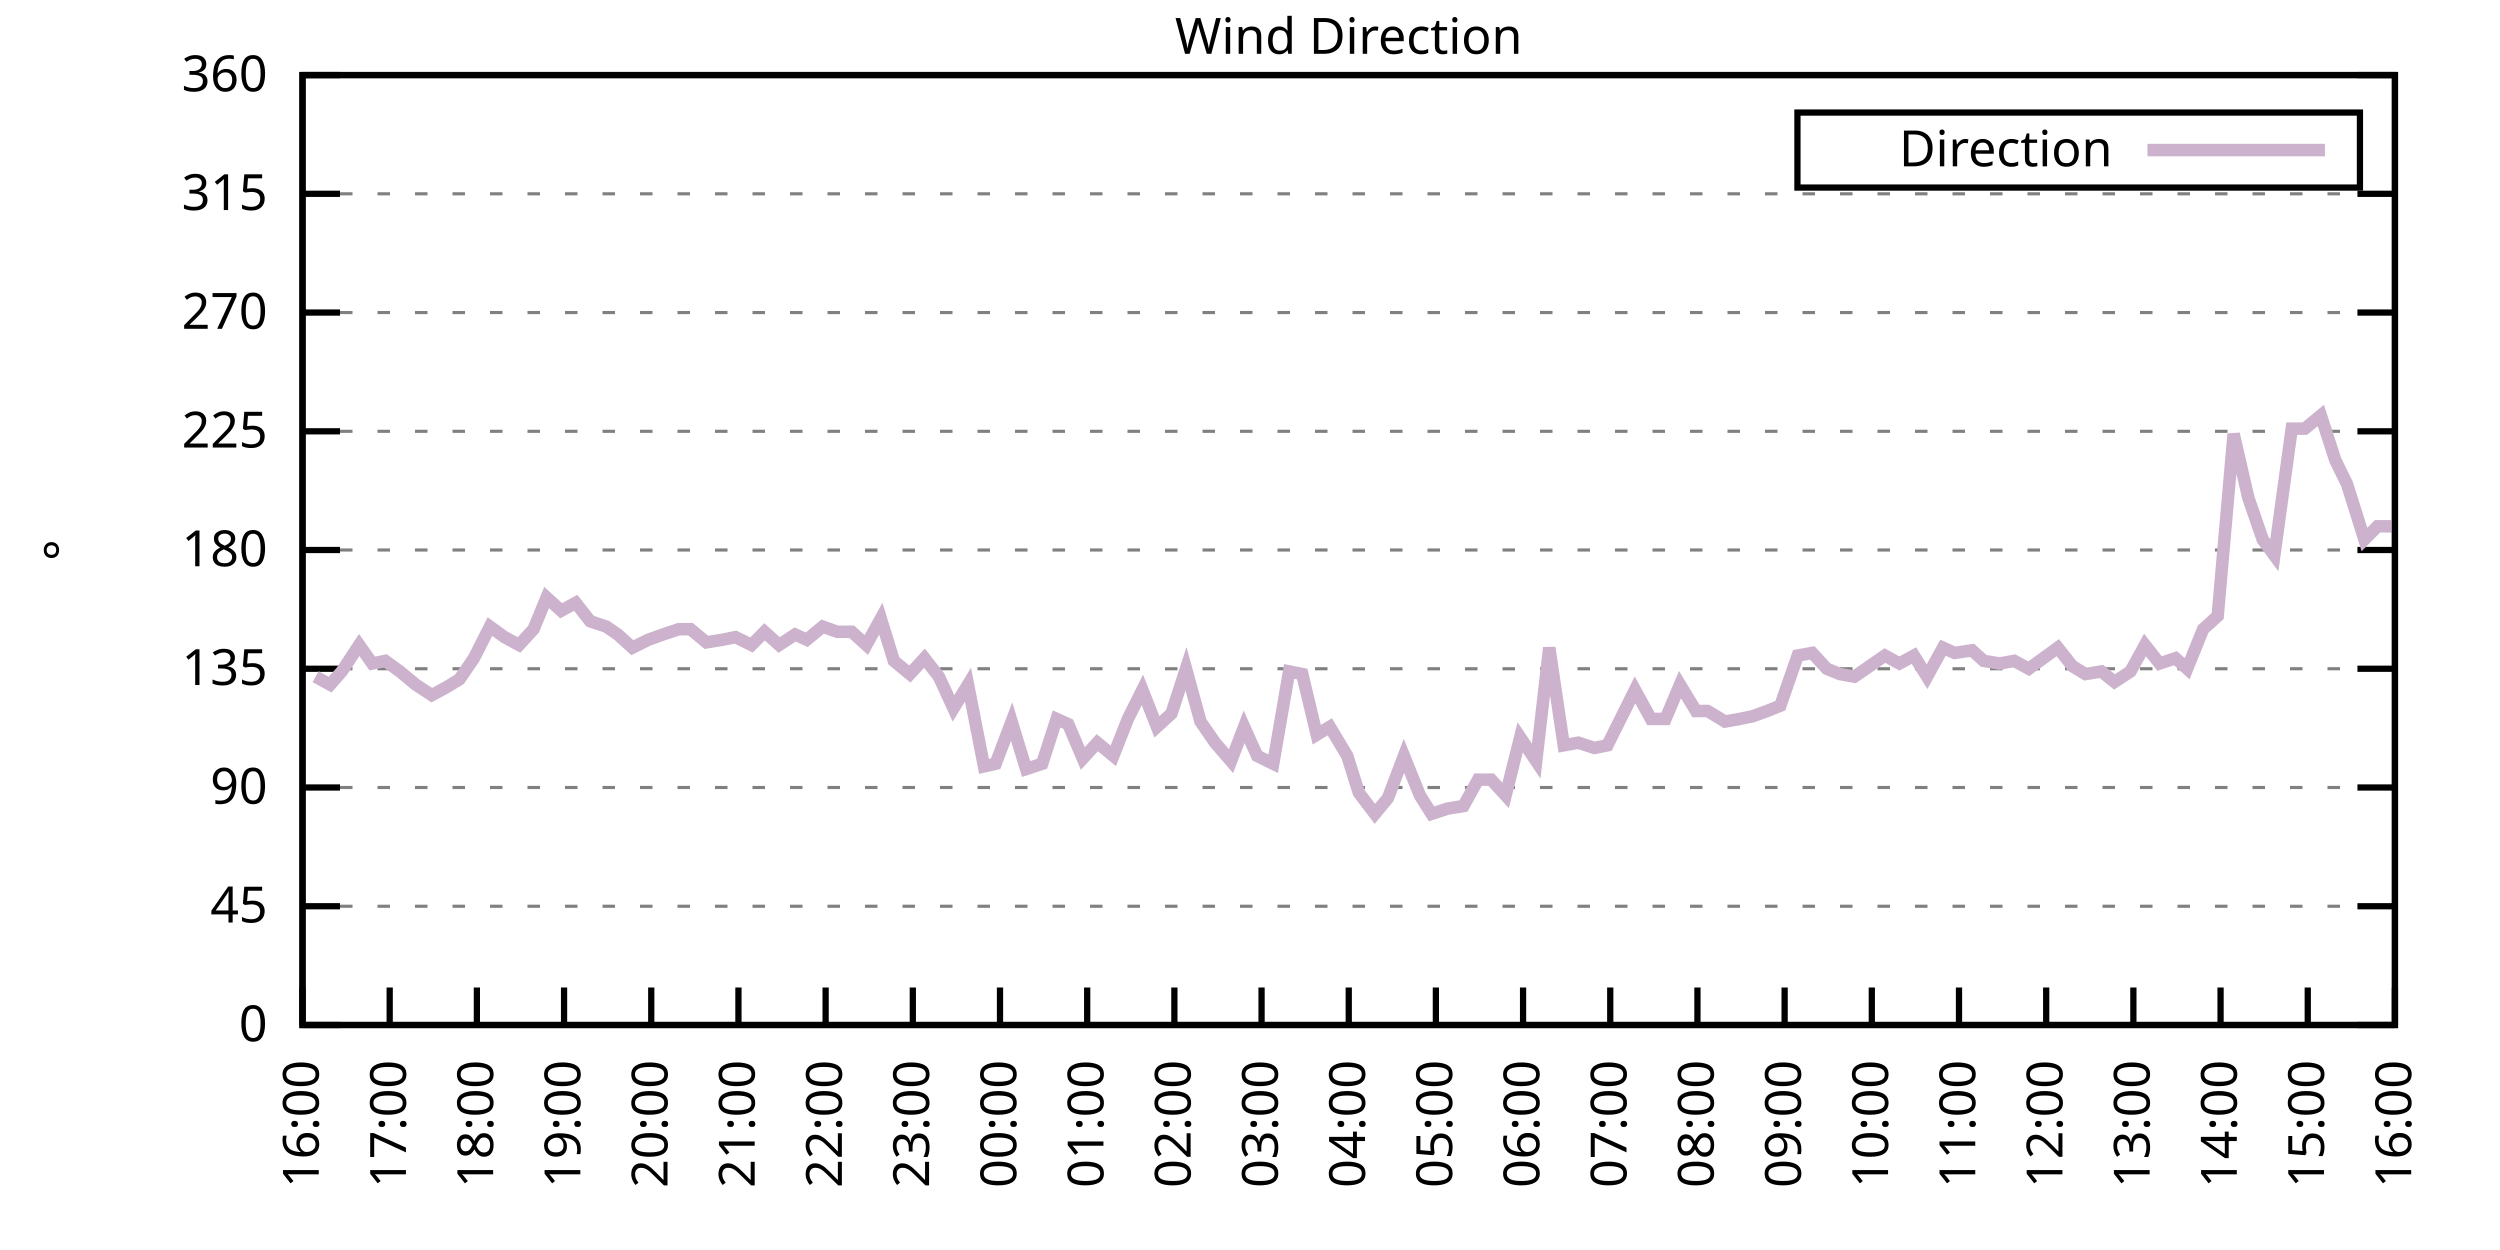
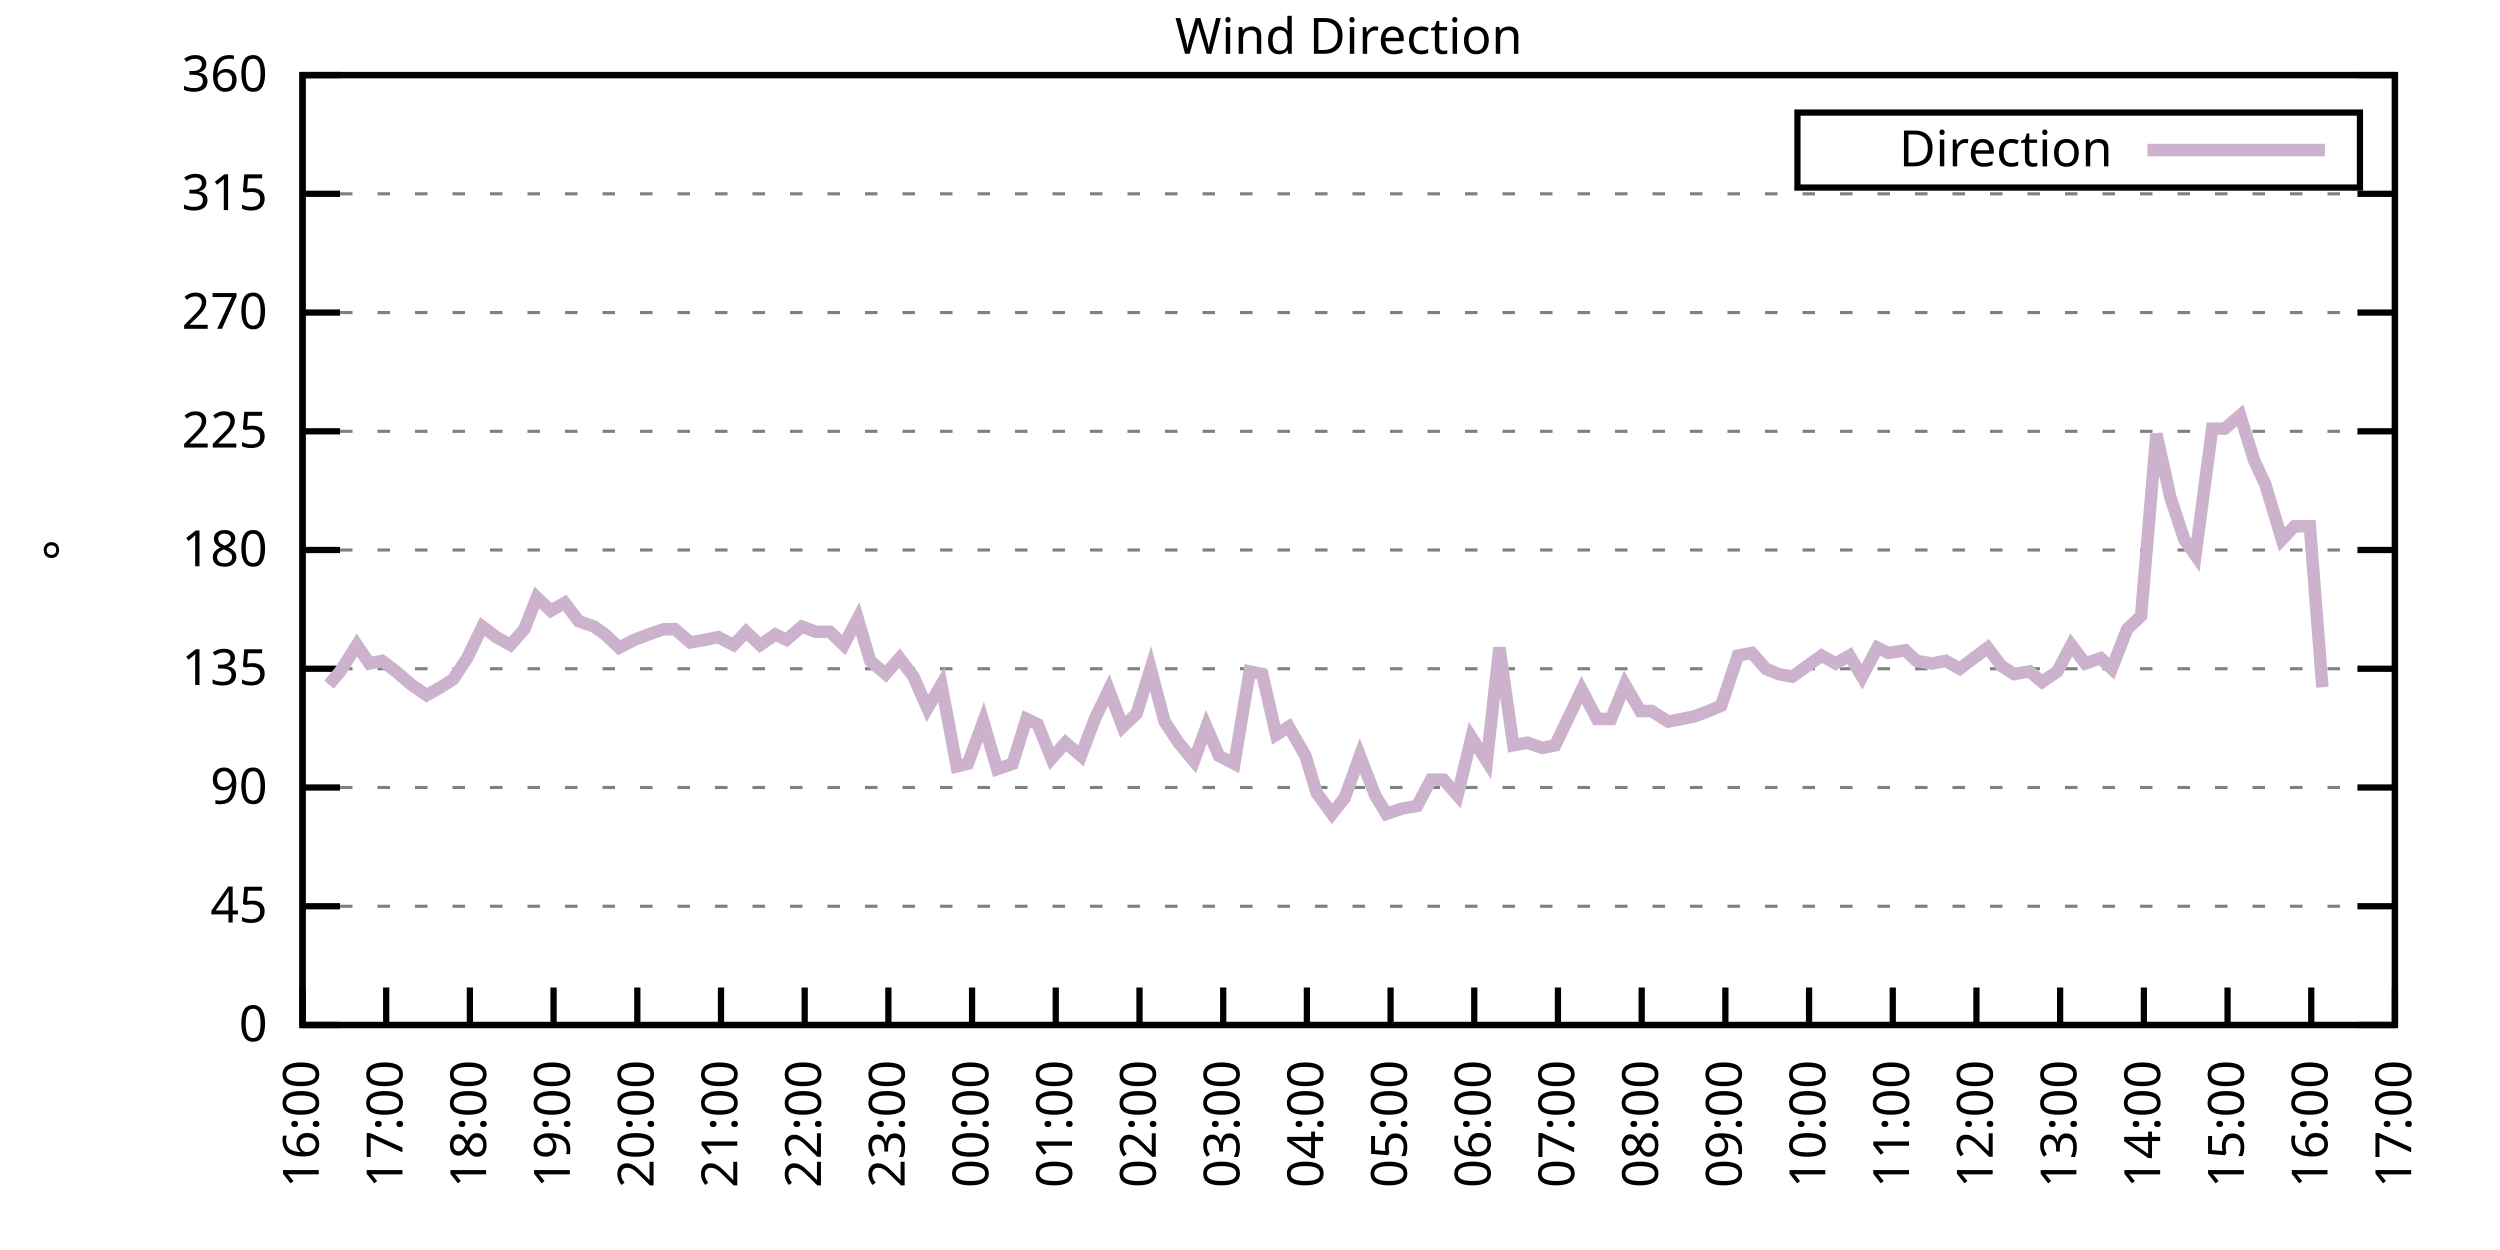
<svg xmlns="http://www.w3.org/2000/svg" xmlns:xlink="http://www.w3.org/1999/xlink" width="400" height="200" viewBox="0 0 400 200">
  <g id="gnuplot_canvas">
    <rect x="0" y="0" width="400" height="200" fill="none" />
    <defs>
      <circle id="gpDot" r="0.5" stroke-width="0.5" stroke="currentColor" />
      <path id="gpPt0" stroke-width="0.333" stroke="currentColor" d="M-1,0 h2 M0,-1 v2" />
      <path id="gpPt1" stroke-width="0.333" stroke="currentColor" d="M-1,-1 L1,1 M1,-1 L-1,1" />
      <path id="gpPt2" stroke-width="0.333" stroke="currentColor" d="M-1,0 L1,0 M0,-1 L0,1 M-1,-1 L1,1 M-1,1 L1,-1" />
      <rect id="gpPt3" stroke-width="0.333" stroke="currentColor" x="-1" y="-1" width="2" height="2" />
      <rect id="gpPt4" stroke-width="0.333" stroke="currentColor" fill="currentColor" x="-1" y="-1" width="2" height="2" />
      <circle id="gpPt5" stroke-width="0.333" stroke="currentColor" cx="0" cy="0" r="1" />
      <use xlink:href="#gpPt5" id="gpPt6" fill="currentColor" stroke="none" />
      <path id="gpPt7" stroke-width="0.333" stroke="currentColor" d="M0,-1.33 L-1.33,0.67 L1.33,0.67 z" />
      <use xlink:href="#gpPt7" id="gpPt8" fill="currentColor" stroke="none" />
      <use xlink:href="#gpPt7" id="gpPt9" stroke="currentColor" transform="rotate(180)" />
      <use xlink:href="#gpPt9" id="gpPt10" fill="currentColor" stroke="none" />
      <use xlink:href="#gpPt3" id="gpPt11" stroke="currentColor" transform="rotate(45)" />
      <use xlink:href="#gpPt11" id="gpPt12" fill="currentColor" stroke="none" />
      <path id="gpPt13" stroke-width="0.333" stroke="currentColor" d="M0,1.330 L1.265,0.411 L0.782,-1.067 L-0.782,-1.076 L-1.265,0.411 z" />
      <use xlink:href="#gpPt13" id="gpPt14" fill="currentColor" stroke="none" />
      <filter id="textbox" filterUnits="objectBoundingBox" x="0" y="0" height="1" width="1">
        <feFlood flood-color="white" flood-opacity="1" result="bgnd" />
        <feComposite in="SourceGraphic" in2="bgnd" operator="atop" />
      </filter>
      <filter id="greybox" filterUnits="objectBoundingBox" x="0" y="0" height="1" width="1">
        <feFlood flood-color="lightgrey" flood-opacity="1" result="grey" />
        <feComposite in="SourceGraphic" in2="grey" operator="atop" />
      </filter>
    </defs>
    <g fill="none" color="white" stroke="currentColor" stroke-width="1.00" stroke-linecap="butt" stroke-linejoin="miter">
</g>
    <g fill="none" color="black" stroke="currentColor" stroke-width="1.00" stroke-linecap="butt" stroke-linejoin="miter">
      <g stroke="none" shape-rendering="crispEdges">
        <polygon fill="rgb(255, 255, 255)" points="48.40,164.00 383.18,164.00 383.18,12.02 48.40,12.02 " />
      </g>
    </g>
    <g fill="none" color="black" stroke="currentColor" stroke-width="1.00" stroke-linecap="butt" stroke-linejoin="miter">
</g>
    <g fill="none" color="black" stroke="black" stroke-width="0.50" stroke-linecap="butt" stroke-linejoin="miter">
</g>
    <g fill="none" color="gray" stroke="currentColor" stroke-width="0.50" stroke-linecap="butt" stroke-linejoin="miter">
      <path stroke="gray" stroke-dasharray="2,4" class="gridline" d="M48.40,164.00 L383.19,164.00  " />
    </g>
    <g fill="none" color="gray" stroke="gray" stroke-width="1.00" stroke-linecap="butt" stroke-linejoin="miter">
</g>
    <g fill="none" color="black" stroke="currentColor" stroke-width="1.00" stroke-linecap="butt" stroke-linejoin="miter">
      <path stroke="black" d="M48.40,164.00 L54.40,164.00 M383.19,164.00 L377.19,164.00  " />
      <g transform="translate(42.80,166.60)" stroke="none" fill="black" font-family="Sans" font-size="8.00" text-anchor="end">
        <text>
          <tspan font-family="Sans"> 0</tspan>
        </text>
      </g>
    </g>
    <g fill="none" color="black" stroke="currentColor" stroke-width="1.00" stroke-linecap="butt" stroke-linejoin="miter">
</g>
    <g fill="none" color="black" stroke="black" stroke-width="0.50" stroke-linecap="butt" stroke-linejoin="miter">
</g>
    <g fill="none" color="gray" stroke="currentColor" stroke-width="0.50" stroke-linecap="butt" stroke-linejoin="miter">
      <path stroke="gray" stroke-dasharray="2,4" class="gridline" d="M48.40,145.00 L383.19,145.00  " />
    </g>
    <g fill="none" color="gray" stroke="gray" stroke-width="1.00" stroke-linecap="butt" stroke-linejoin="miter">
</g>
    <g fill="none" color="black" stroke="currentColor" stroke-width="1.00" stroke-linecap="butt" stroke-linejoin="miter">
      <path stroke="black" d="M48.40,145.00 L54.40,145.00 M383.19,145.00 L377.19,145.00  " />
      <g transform="translate(42.80,147.60)" stroke="none" fill="black" font-family="Sans" font-size="8.00" text-anchor="end">
        <text>
          <tspan font-family="Sans"> 45</tspan>
        </text>
      </g>
    </g>
    <g fill="none" color="black" stroke="currentColor" stroke-width="1.00" stroke-linecap="butt" stroke-linejoin="miter">
</g>
    <g fill="none" color="black" stroke="black" stroke-width="0.50" stroke-linecap="butt" stroke-linejoin="miter">
</g>
    <g fill="none" color="gray" stroke="currentColor" stroke-width="0.50" stroke-linecap="butt" stroke-linejoin="miter">
      <path stroke="gray" stroke-dasharray="2,4" class="gridline" d="M48.40,126.00 L383.19,126.00  " />
    </g>
    <g fill="none" color="gray" stroke="gray" stroke-width="1.00" stroke-linecap="butt" stroke-linejoin="miter">
</g>
    <g fill="none" color="black" stroke="currentColor" stroke-width="1.00" stroke-linecap="butt" stroke-linejoin="miter">
      <path stroke="black" d="M48.40,126.00 L54.40,126.00 M383.19,126.00 L377.19,126.00  " />
      <g transform="translate(42.80,128.60)" stroke="none" fill="black" font-family="Sans" font-size="8.00" text-anchor="end">
        <text>
          <tspan font-family="Sans"> 90</tspan>
        </text>
      </g>
    </g>
    <g fill="none" color="black" stroke="currentColor" stroke-width="1.00" stroke-linecap="butt" stroke-linejoin="miter">
</g>
    <g fill="none" color="black" stroke="black" stroke-width="0.50" stroke-linecap="butt" stroke-linejoin="miter">
</g>
    <g fill="none" color="gray" stroke="currentColor" stroke-width="0.50" stroke-linecap="butt" stroke-linejoin="miter">
      <path stroke="gray" stroke-dasharray="2,4" class="gridline" d="M48.40,107.00 L383.19,107.00  " />
    </g>
    <g fill="none" color="gray" stroke="gray" stroke-width="1.00" stroke-linecap="butt" stroke-linejoin="miter">
</g>
    <g fill="none" color="black" stroke="currentColor" stroke-width="1.00" stroke-linecap="butt" stroke-linejoin="miter">
      <path stroke="black" d="M48.40,107.00 L54.40,107.00 M383.19,107.00 L377.19,107.00  " />
      <g transform="translate(42.80,109.60)" stroke="none" fill="black" font-family="Sans" font-size="8.00" text-anchor="end">
        <text>
          <tspan font-family="Sans"> 135</tspan>
        </text>
      </g>
    </g>
    <g fill="none" color="black" stroke="currentColor" stroke-width="1.00" stroke-linecap="butt" stroke-linejoin="miter">
</g>
    <g fill="none" color="black" stroke="black" stroke-width="0.50" stroke-linecap="butt" stroke-linejoin="miter">
</g>
    <g fill="none" color="gray" stroke="currentColor" stroke-width="0.50" stroke-linecap="butt" stroke-linejoin="miter">
      <path stroke="gray" stroke-dasharray="2,4" class="gridline" d="M48.40,88.00 L383.19,88.00  " />
    </g>
    <g fill="none" color="gray" stroke="gray" stroke-width="1.00" stroke-linecap="butt" stroke-linejoin="miter">
</g>
    <g fill="none" color="black" stroke="currentColor" stroke-width="1.00" stroke-linecap="butt" stroke-linejoin="miter">
      <path stroke="black" d="M48.40,88.00 L54.40,88.00 M383.19,88.00 L377.19,88.00  " />
      <g transform="translate(42.80,90.60)" stroke="none" fill="black" font-family="Sans" font-size="8.00" text-anchor="end">
        <text>
          <tspan font-family="Sans"> 180</tspan>
        </text>
      </g>
    </g>
    <g fill="none" color="black" stroke="currentColor" stroke-width="1.00" stroke-linecap="butt" stroke-linejoin="miter">
</g>
    <g fill="none" color="black" stroke="black" stroke-width="0.50" stroke-linecap="butt" stroke-linejoin="miter">
</g>
    <g fill="none" color="gray" stroke="currentColor" stroke-width="0.50" stroke-linecap="butt" stroke-linejoin="miter">
      <path stroke="gray" stroke-dasharray="2,4" class="gridline" d="M48.40,69.01 L383.19,69.01  " />
    </g>
    <g fill="none" color="gray" stroke="gray" stroke-width="1.00" stroke-linecap="butt" stroke-linejoin="miter">
</g>
    <g fill="none" color="black" stroke="currentColor" stroke-width="1.00" stroke-linecap="butt" stroke-linejoin="miter">
      <path stroke="black" d="M48.40,69.01 L54.40,69.01 M383.19,69.01 L377.19,69.01  " />
      <g transform="translate(42.80,71.61)" stroke="none" fill="black" font-family="Sans" font-size="8.00" text-anchor="end">
        <text>
          <tspan font-family="Sans"> 225</tspan>
        </text>
      </g>
    </g>
    <g fill="none" color="black" stroke="currentColor" stroke-width="1.00" stroke-linecap="butt" stroke-linejoin="miter">
</g>
    <g fill="none" color="black" stroke="black" stroke-width="0.50" stroke-linecap="butt" stroke-linejoin="miter">
</g>
    <g fill="none" color="gray" stroke="currentColor" stroke-width="0.50" stroke-linecap="butt" stroke-linejoin="miter">
      <path stroke="gray" stroke-dasharray="2,4" class="gridline" d="M48.40,50.01 L383.19,50.01  " />
    </g>
    <g fill="none" color="gray" stroke="gray" stroke-width="1.00" stroke-linecap="butt" stroke-linejoin="miter">
</g>
    <g fill="none" color="black" stroke="currentColor" stroke-width="1.00" stroke-linecap="butt" stroke-linejoin="miter">
      <path stroke="black" d="M48.40,50.01 L54.40,50.01 M383.19,50.01 L377.19,50.01  " />
      <g transform="translate(42.80,52.61)" stroke="none" fill="black" font-family="Sans" font-size="8.00" text-anchor="end">
        <text>
          <tspan font-family="Sans"> 270</tspan>
        </text>
      </g>
    </g>
    <g fill="none" color="black" stroke="currentColor" stroke-width="1.00" stroke-linecap="butt" stroke-linejoin="miter">
</g>
    <g fill="none" color="black" stroke="black" stroke-width="0.50" stroke-linecap="butt" stroke-linejoin="miter">
</g>
    <g fill="none" color="gray" stroke="currentColor" stroke-width="0.50" stroke-linecap="butt" stroke-linejoin="miter">
      <path stroke="gray" stroke-dasharray="2,4" class="gridline" d="M48.40,31.01 L383.19,31.01  " />
    </g>
    <g fill="none" color="gray" stroke="gray" stroke-width="1.00" stroke-linecap="butt" stroke-linejoin="miter">
</g>
    <g fill="none" color="black" stroke="currentColor" stroke-width="1.00" stroke-linecap="butt" stroke-linejoin="miter">
      <path stroke="black" d="M48.40,31.01 L54.40,31.01 M383.19,31.01 L377.19,31.01  " />
      <g transform="translate(42.80,33.61)" stroke="none" fill="black" font-family="Sans" font-size="8.00" text-anchor="end">
        <text>
          <tspan font-family="Sans"> 315</tspan>
        </text>
      </g>
    </g>
    <g fill="none" color="black" stroke="currentColor" stroke-width="1.00" stroke-linecap="butt" stroke-linejoin="miter">
</g>
    <g fill="none" color="black" stroke="black" stroke-width="0.50" stroke-linecap="butt" stroke-linejoin="miter">
</g>
    <g fill="none" color="gray" stroke="currentColor" stroke-width="0.50" stroke-linecap="butt" stroke-linejoin="miter">
      <path stroke="gray" stroke-dasharray="2,4" class="gridline" d="M48.40,12.01 L383.19,12.01  " />
    </g>
    <g fill="none" color="gray" stroke="gray" stroke-width="1.00" stroke-linecap="butt" stroke-linejoin="miter">
</g>
    <g fill="none" color="black" stroke="currentColor" stroke-width="1.00" stroke-linecap="butt" stroke-linejoin="miter">
      <path stroke="black" d="M48.40,12.01 L54.40,12.01 M383.19,12.01 L377.19,12.01  " />
      <g transform="translate(42.80,14.61)" stroke="none" fill="black" font-family="Sans" font-size="8.00" text-anchor="end">
        <text>
          <tspan font-family="Sans"> 360</tspan>
        </text>
      </g>
    </g>
    <g fill="none" color="black" stroke="currentColor" stroke-width="1.00" stroke-linecap="butt" stroke-linejoin="miter">
      <path stroke="black" d="M48.40,164.00 L48.40,158.00  " />
      <g transform="translate(51.00,169.60) rotate(270.00)" stroke="none" fill="black" font-family="Sans" font-size="8.00" text-anchor="end">
        <text>
          <tspan font-family="Sans">16:00</tspan>
        </text>
      </g>
    </g>
    <g fill="none" color="black" stroke="currentColor" stroke-width="1.00" stroke-linecap="butt" stroke-linejoin="miter">
-       <path stroke="black" d="M62.35,164.00 L62.35,158.00  " />
-       <g transform="translate(64.95,169.60) rotate(270.00)" stroke="none" fill="black" font-family="Sans" font-size="8.00" text-anchor="end">
+       <path stroke="black" d="M61.79,164.00 L61.79,158.00  " />
+       <g transform="translate(64.39,169.60) rotate(270.00)" stroke="none" fill="black" font-family="Sans" font-size="8.00" text-anchor="end">
        <text>
          <tspan font-family="Sans">17:00</tspan>
        </text>
      </g>
    </g>
    <g fill="none" color="black" stroke="currentColor" stroke-width="1.00" stroke-linecap="butt" stroke-linejoin="miter">
-       <path stroke="black" d="M76.30,164.00 L76.30,158.00  " />
-       <g transform="translate(78.90,169.60) rotate(270.00)" stroke="none" fill="black" font-family="Sans" font-size="8.00" text-anchor="end">
+       <path stroke="black" d="M75.18,164.00 L75.18,158.00  " />
+       <g transform="translate(77.78,169.60) rotate(270.00)" stroke="none" fill="black" font-family="Sans" font-size="8.00" text-anchor="end">
        <text>
          <tspan font-family="Sans">18:00</tspan>
        </text>
      </g>
    </g>
    <g fill="none" color="black" stroke="currentColor" stroke-width="1.00" stroke-linecap="butt" stroke-linejoin="miter">
-       <path stroke="black" d="M90.25,164.00 L90.25,158.00  " />
-       <g transform="translate(92.85,169.60) rotate(270.00)" stroke="none" fill="black" font-family="Sans" font-size="8.00" text-anchor="end">
+       <path stroke="black" d="M88.57,164.00 L88.57,158.00  " />
+       <g transform="translate(91.17,169.60) rotate(270.00)" stroke="none" fill="black" font-family="Sans" font-size="8.00" text-anchor="end">
        <text>
          <tspan font-family="Sans">19:00</tspan>
        </text>
      </g>
    </g>
    <g fill="none" color="black" stroke="currentColor" stroke-width="1.00" stroke-linecap="butt" stroke-linejoin="miter">
-       <path stroke="black" d="M104.20,164.00 L104.20,158.00  " />
-       <g transform="translate(106.80,169.60) rotate(270.00)" stroke="none" fill="black" font-family="Sans" font-size="8.00" text-anchor="end">
+       <path stroke="black" d="M101.97,164.00 L101.97,158.00  " />
+       <g transform="translate(104.57,169.60) rotate(270.00)" stroke="none" fill="black" font-family="Sans" font-size="8.00" text-anchor="end">
        <text>
          <tspan font-family="Sans">20:00</tspan>
        </text>
      </g>
    </g>
    <g fill="none" color="black" stroke="currentColor" stroke-width="1.00" stroke-linecap="butt" stroke-linejoin="miter">
-       <path stroke="black" d="M118.15,164.00 L118.15,158.00  " />
-       <g transform="translate(120.75,169.60) rotate(270.00)" stroke="none" fill="black" font-family="Sans" font-size="8.00" text-anchor="end">
+       <path stroke="black" d="M115.36,164.00 L115.36,158.00  " />
+       <g transform="translate(117.96,169.60) rotate(270.00)" stroke="none" fill="black" font-family="Sans" font-size="8.00" text-anchor="end">
        <text>
          <tspan font-family="Sans">21:00</tspan>
        </text>
      </g>
    </g>
    <g fill="none" color="black" stroke="currentColor" stroke-width="1.00" stroke-linecap="butt" stroke-linejoin="miter">
-       <path stroke="black" d="M132.10,164.00 L132.10,158.00  " />
-       <g transform="translate(134.70,169.60) rotate(270.00)" stroke="none" fill="black" font-family="Sans" font-size="8.00" text-anchor="end">
+       <path stroke="black" d="M128.75,164.00 L128.75,158.00  " />
+       <g transform="translate(131.35,169.60) rotate(270.00)" stroke="none" fill="black" font-family="Sans" font-size="8.00" text-anchor="end">
        <text>
          <tspan font-family="Sans">22:00</tspan>
        </text>
      </g>
    </g>
    <g fill="none" color="black" stroke="currentColor" stroke-width="1.00" stroke-linecap="butt" stroke-linejoin="miter">
-       <path stroke="black" d="M146.05,164.00 L146.05,158.00  " />
-       <g transform="translate(148.65,169.60) rotate(270.00)" stroke="none" fill="black" font-family="Sans" font-size="8.00" text-anchor="end">
+       <path stroke="black" d="M142.14,164.00 L142.14,158.00  " />
+       <g transform="translate(144.74,169.60) rotate(270.00)" stroke="none" fill="black" font-family="Sans" font-size="8.00" text-anchor="end">
        <text>
          <tspan font-family="Sans">23:00</tspan>
        </text>
      </g>
    </g>
    <g fill="none" color="black" stroke="currentColor" stroke-width="1.00" stroke-linecap="butt" stroke-linejoin="miter">
-       <path stroke="black" d="M160.00,164.00 L160.00,158.00  " />
-       <g transform="translate(162.60,169.60) rotate(270.00)" stroke="none" fill="black" font-family="Sans" font-size="8.00" text-anchor="end">
+       <path stroke="black" d="M155.53,164.00 L155.53,158.00  " />
+       <g transform="translate(158.13,169.60) rotate(270.00)" stroke="none" fill="black" font-family="Sans" font-size="8.00" text-anchor="end">
        <text>
          <tspan font-family="Sans">00:00</tspan>
        </text>
      </g>
    </g>
    <g fill="none" color="black" stroke="currentColor" stroke-width="1.00" stroke-linecap="butt" stroke-linejoin="miter">
-       <path stroke="black" d="M173.95,164.00 L173.95,158.00  " />
-       <g transform="translate(176.55,169.60) rotate(270.00)" stroke="none" fill="black" font-family="Sans" font-size="8.00" text-anchor="end">
+       <path stroke="black" d="M168.92,164.00 L168.92,158.00  " />
+       <g transform="translate(171.52,169.60) rotate(270.00)" stroke="none" fill="black" font-family="Sans" font-size="8.00" text-anchor="end">
        <text>
          <tspan font-family="Sans">01:00</tspan>
        </text>
      </g>
    </g>
    <g fill="none" color="black" stroke="currentColor" stroke-width="1.00" stroke-linecap="butt" stroke-linejoin="miter">
-       <path stroke="black" d="M187.90,164.00 L187.90,158.00  " />
-       <g transform="translate(190.50,169.60) rotate(270.00)" stroke="none" fill="black" font-family="Sans" font-size="8.00" text-anchor="end">
+       <path stroke="black" d="M182.32,164.00 L182.32,158.00  " />
+       <g transform="translate(184.92,169.60) rotate(270.00)" stroke="none" fill="black" font-family="Sans" font-size="8.00" text-anchor="end">
        <text>
          <tspan font-family="Sans">02:00</tspan>
        </text>
      </g>
    </g>
    <g fill="none" color="black" stroke="currentColor" stroke-width="1.00" stroke-linecap="butt" stroke-linejoin="miter">
-       <path stroke="black" d="M201.85,164.00 L201.85,158.00  " />
-       <g transform="translate(204.45,169.60) rotate(270.00)" stroke="none" fill="black" font-family="Sans" font-size="8.00" text-anchor="end">
+       <path stroke="black" d="M195.71,164.00 L195.71,158.00  " />
+       <g transform="translate(198.31,169.60) rotate(270.00)" stroke="none" fill="black" font-family="Sans" font-size="8.00" text-anchor="end">
        <text>
          <tspan font-family="Sans">03:00</tspan>
        </text>
      </g>
    </g>
    <g fill="none" color="black" stroke="currentColor" stroke-width="1.00" stroke-linecap="butt" stroke-linejoin="miter">
-       <path stroke="black" d="M215.80,164.00 L215.80,158.00  " />
-       <g transform="translate(218.40,169.60) rotate(270.00)" stroke="none" fill="black" font-family="Sans" font-size="8.00" text-anchor="end">
+       <path stroke="black" d="M209.10,164.00 L209.10,158.00  " />
+       <g transform="translate(211.70,169.60) rotate(270.00)" stroke="none" fill="black" font-family="Sans" font-size="8.00" text-anchor="end">
        <text>
          <tspan font-family="Sans">04:00</tspan>
        </text>
      </g>
    </g>
    <g fill="none" color="black" stroke="currentColor" stroke-width="1.00" stroke-linecap="butt" stroke-linejoin="miter">
-       <path stroke="black" d="M229.74,164.00 L229.74,158.00  " />
-       <g transform="translate(232.34,169.60) rotate(270.00)" stroke="none" fill="black" font-family="Sans" font-size="8.00" text-anchor="end">
+       <path stroke="black" d="M222.49,164.00 L222.49,158.00  " />
+       <g transform="translate(225.09,169.60) rotate(270.00)" stroke="none" fill="black" font-family="Sans" font-size="8.00" text-anchor="end">
        <text>
          <tspan font-family="Sans">05:00</tspan>
        </text>
      </g>
    </g>
    <g fill="none" color="black" stroke="currentColor" stroke-width="1.00" stroke-linecap="butt" stroke-linejoin="miter">
-       <path stroke="black" d="M243.69,164.00 L243.69,158.00  " />
-       <g transform="translate(246.29,169.60) rotate(270.00)" stroke="none" fill="black" font-family="Sans" font-size="8.00" text-anchor="end">
+       <path stroke="black" d="M235.88,164.00 L235.88,158.00  " />
+       <g transform="translate(238.48,169.60) rotate(270.00)" stroke="none" fill="black" font-family="Sans" font-size="8.00" text-anchor="end">
        <text>
          <tspan font-family="Sans">06:00</tspan>
        </text>
      </g>
    </g>
    <g fill="none" color="black" stroke="currentColor" stroke-width="1.00" stroke-linecap="butt" stroke-linejoin="miter">
-       <path stroke="black" d="M257.64,164.00 L257.64,158.00  " />
-       <g transform="translate(260.24,169.60) rotate(270.00)" stroke="none" fill="black" font-family="Sans" font-size="8.00" text-anchor="end">
+       <path stroke="black" d="M249.27,164.00 L249.27,158.00  " />
+       <g transform="translate(251.87,169.60) rotate(270.00)" stroke="none" fill="black" font-family="Sans" font-size="8.00" text-anchor="end">
        <text>
          <tspan font-family="Sans">07:00</tspan>
        </text>
      </g>
    </g>
    <g fill="none" color="black" stroke="currentColor" stroke-width="1.00" stroke-linecap="butt" stroke-linejoin="miter">
-       <path stroke="black" d="M271.59,164.00 L271.59,158.00  " />
-       <g transform="translate(274.19,169.60) rotate(270.00)" stroke="none" fill="black" font-family="Sans" font-size="8.00" text-anchor="end">
+       <path stroke="black" d="M262.67,164.00 L262.67,158.00  " />
+       <g transform="translate(265.27,169.60) rotate(270.00)" stroke="none" fill="black" font-family="Sans" font-size="8.00" text-anchor="end">
        <text>
          <tspan font-family="Sans">08:00</tspan>
        </text>
      </g>
    </g>
    <g fill="none" color="black" stroke="currentColor" stroke-width="1.00" stroke-linecap="butt" stroke-linejoin="miter">
-       <path stroke="black" d="M285.54,164.00 L285.54,158.00  " />
-       <g transform="translate(288.14,169.60) rotate(270.00)" stroke="none" fill="black" font-family="Sans" font-size="8.00" text-anchor="end">
+       <path stroke="black" d="M276.06,164.00 L276.06,158.00  " />
+       <g transform="translate(278.66,169.60) rotate(270.00)" stroke="none" fill="black" font-family="Sans" font-size="8.00" text-anchor="end">
        <text>
          <tspan font-family="Sans">09:00</tspan>
        </text>
      </g>
    </g>
    <g fill="none" color="black" stroke="currentColor" stroke-width="1.00" stroke-linecap="butt" stroke-linejoin="miter">
-       <path stroke="black" d="M299.49,164.00 L299.49,158.00  " />
-       <g transform="translate(302.09,169.60) rotate(270.00)" stroke="none" fill="black" font-family="Sans" font-size="8.00" text-anchor="end">
+       <path stroke="black" d="M289.45,164.00 L289.45,158.00  " />
+       <g transform="translate(292.05,169.60) rotate(270.00)" stroke="none" fill="black" font-family="Sans" font-size="8.00" text-anchor="end">
        <text>
          <tspan font-family="Sans">10:00</tspan>
        </text>
      </g>
    </g>
    <g fill="none" color="black" stroke="currentColor" stroke-width="1.00" stroke-linecap="butt" stroke-linejoin="miter">
-       <path stroke="black" d="M313.44,164.00 L313.44,158.00  " />
-       <g transform="translate(316.04,169.60) rotate(270.00)" stroke="none" fill="black" font-family="Sans" font-size="8.00" text-anchor="end">
+       <path stroke="black" d="M302.84,164.00 L302.84,158.00  " />
+       <g transform="translate(305.44,169.60) rotate(270.00)" stroke="none" fill="black" font-family="Sans" font-size="8.00" text-anchor="end">
        <text>
          <tspan font-family="Sans">11:00</tspan>
        </text>
      </g>
    </g>
    <g fill="none" color="black" stroke="currentColor" stroke-width="1.00" stroke-linecap="butt" stroke-linejoin="miter">
-       <path stroke="black" d="M327.39,164.00 L327.39,158.00  " />
-       <g transform="translate(329.99,169.60) rotate(270.00)" stroke="none" fill="black" font-family="Sans" font-size="8.00" text-anchor="end">
+       <path stroke="black" d="M316.23,164.00 L316.23,158.00  " />
+       <g transform="translate(318.83,169.60) rotate(270.00)" stroke="none" fill="black" font-family="Sans" font-size="8.00" text-anchor="end">
        <text>
          <tspan font-family="Sans">12:00</tspan>
        </text>
      </g>
    </g>
    <g fill="none" color="black" stroke="currentColor" stroke-width="1.00" stroke-linecap="butt" stroke-linejoin="miter">
-       <path stroke="black" d="M341.34,164.00 L341.34,158.00  " />
-       <g transform="translate(343.94,169.60) rotate(270.00)" stroke="none" fill="black" font-family="Sans" font-size="8.00" text-anchor="end">
+       <path stroke="black" d="M329.62,164.00 L329.62,158.00  " />
+       <g transform="translate(332.22,169.60) rotate(270.00)" stroke="none" fill="black" font-family="Sans" font-size="8.00" text-anchor="end">
        <text>
          <tspan font-family="Sans">13:00</tspan>
        </text>
      </g>
    </g>
    <g fill="none" color="black" stroke="currentColor" stroke-width="1.00" stroke-linecap="butt" stroke-linejoin="miter">
-       <path stroke="black" d="M355.29,164.00 L355.29,158.00  " />
-       <g transform="translate(357.89,169.60) rotate(270.00)" stroke="none" fill="black" font-family="Sans" font-size="8.00" text-anchor="end">
+       <path stroke="black" d="M343.02,164.00 L343.02,158.00  " />
+       <g transform="translate(345.62,169.60) rotate(270.00)" stroke="none" fill="black" font-family="Sans" font-size="8.00" text-anchor="end">
        <text>
          <tspan font-family="Sans">14:00</tspan>
        </text>
      </g>
    </g>
    <g fill="none" color="black" stroke="currentColor" stroke-width="1.00" stroke-linecap="butt" stroke-linejoin="miter">
-       <path stroke="black" d="M369.24,164.00 L369.24,158.00  " />
-       <g transform="translate(371.84,169.60) rotate(270.00)" stroke="none" fill="black" font-family="Sans" font-size="8.00" text-anchor="end">
+       <path stroke="black" d="M356.41,164.00 L356.41,158.00  " />
+       <g transform="translate(359.01,169.60) rotate(270.00)" stroke="none" fill="black" font-family="Sans" font-size="8.00" text-anchor="end">
        <text>
          <tspan font-family="Sans">15:00</tspan>
+         </text>
+       </g>
+     </g>
+     <g fill="none" color="black" stroke="currentColor" stroke-width="1.00" stroke-linecap="butt" stroke-linejoin="miter">
+       <path stroke="black" d="M369.80,164.00 L369.80,158.00  " />
+       <g transform="translate(372.40,169.60) rotate(270.00)" stroke="none" fill="black" font-family="Sans" font-size="8.00" text-anchor="end">
+         <text>
+           <tspan font-family="Sans">16:00</tspan>
        </text>
      </g>
    </g>
    <g fill="none" color="black" stroke="currentColor" stroke-width="1.00" stroke-linecap="butt" stroke-linejoin="miter">
      <path stroke="black" d="M383.19,164.00 L383.19,158.00  " />
      <g transform="translate(385.79,169.60) rotate(270.00)" stroke="none" fill="black" font-family="Sans" font-size="8.00" text-anchor="end">
        <text>
-           <tspan font-family="Sans">16:00</tspan>
+           <tspan font-family="Sans">17:00</tspan>
        </text>
      </g>
    </g>
    <g fill="none" color="black" stroke="currentColor" stroke-width="1.00" stroke-linecap="butt" stroke-linejoin="miter">
</g>
    <g fill="none" color="black" stroke="currentColor" stroke-width="1.00" stroke-linecap="butt" stroke-linejoin="miter">
      <path stroke="black" d="M48.40,12.01 L48.40,164.00 L383.19,164.00 L383.19,12.01 L48.40,12.01 Z  " />
    </g>
    <g fill="none" color="black" stroke="currentColor" stroke-width="1.00" stroke-linecap="butt" stroke-linejoin="miter">
</g>
    <g fill="none" color="black" stroke="currentColor" stroke-width="1.00" stroke-linecap="butt" stroke-linejoin="miter">
      <path stroke="black" d="M287.59,30.01 L287.59,18.01 L377.59,18.01 L377.59,30.01 L287.59,30.01 Z  " />
    </g>
    <g id="Wind_direction_plot_1">
      <g fill="none" color="white" stroke="black" stroke-width="2.00" stroke-linecap="butt" stroke-linejoin="miter">
</g>
      <g fill="none" color="black" stroke="currentColor" stroke-width="2.00" stroke-linecap="butt" stroke-linejoin="miter">
        <g transform="translate(337.99,26.61)" stroke="none" fill="black" font-family="Sans" font-size="8.00" text-anchor="end">
          <text>
            <tspan font-family="Sans">Direction</tspan>
          </text>
        </g>
      </g>
      <g fill="none" color="black" stroke="currentColor" stroke-width="2.00" stroke-linecap="butt" stroke-linejoin="miter">
-         <path stroke="rgb(204, 178, 204)" d="M343.59,24.01 L371.99,24.01 M50.49,108.27 L52.82,109.54 L54.68,107.43 L57.47,103.20 L59.56,106.16 L61.65,105.74   L63.98,107.43 L66.53,109.54 L69.09,111.23 L71.42,109.96 L73.51,108.69 L75.83,105.31 L78.39,100.25 L80.72,101.94   L83.04,103.20 L85.37,100.67 L87.46,95.60 L89.78,97.72 L92.11,96.45 L94.43,99.40 L96.99,100.25 L98.85,101.52   L101.18,103.63 L103.73,102.36 L106.06,101.52 L108.62,100.67 L110.48,100.67 L113.03,102.78 L115.59,102.36 L117.68,101.94   L120.24,103.20 L122.33,101.09 L124.66,103.20 L127.22,101.52 L129.08,102.36 L131.63,100.25 L133.96,101.09 L136.28,101.09   L138.61,103.20 L140.93,98.98 L143.02,105.74 L145.58,107.85 L147.91,105.31 L150.23,108.27 L152.56,113.34 L154.88,109.54   L157.44,122.62 L159.30,122.20 L161.86,115.45 L164.18,123.05 L166.74,122.20 L169.06,115.03 L170.92,115.87 L173.25,121.36   L175.57,118.83 L178.13,120.94 L180.46,115.03 L182.78,110.38 L185.11,116.29 L187.43,114.18 L189.76,107.00 L192.08,115.45   L194.41,118.83 L196.96,121.78 L199.06,116.29 L201.15,120.94 L203.71,122.20 L206.26,107.43 L208.36,107.85 L210.68,117.56   L212.77,116.29 L215.56,120.94 L217.42,126.85 L219.98,130.22 L222.07,127.69 L224.63,120.94 L227.19,127.27 L229.05,130.22   L231.60,129.38 L234.16,128.96 L236.49,124.74 L238.58,124.74 L240.90,127.27 L243.23,117.98 L245.79,121.78 L247.88,103.63   L250.20,119.25 L252.53,118.83 L255.09,119.67 L257.18,119.25 L259.50,114.60 L261.60,110.38 L264.15,115.03 L266.48,115.03   L268.80,109.54 L271.36,113.76 L273.22,113.76 L276.01,115.45 L278.34,115.03 L280.43,114.60 L282.75,113.76 L284.85,112.91   L287.64,104.89 L289.96,104.47 L292.29,107.00 L294.38,107.85 L296.70,108.27 L301.58,104.89 L303.91,106.16 L306.23,104.89   L308.33,108.27 L310.88,103.63 L312.74,104.47 L315.53,104.05 L317.39,105.74 L319.95,106.16 L322.28,105.74 L324.60,107.00   L326.93,105.31 L329.25,103.63 L331.58,106.58 L333.67,107.85 L336.23,107.43 L338.32,109.11 L340.88,107.43 L343.20,103.20   L345.53,106.16 L348.08,105.31 L349.94,107.00 L352.50,100.67 L354.83,98.56 L357.38,69.43 L359.71,79.56 L362.03,86.32   L363.89,88.85 L366.68,68.58 L368.78,68.58 L371.33,66.47 L373.66,73.65 L375.52,77.45 L378.31,86.32 L380.40,84.21   L382.96,84.21  " />
+         <path stroke="rgb(204, 178, 204)" d="M343.59,24.01 L371.99,24.01 M52.64,109.54 L54.43,107.43 L57.10,103.20 L59.11,106.16 L61.12,105.74 L63.35,107.43   L65.81,109.54 L68.26,111.23 L70.50,109.96 L72.50,108.69 L74.74,105.31 L77.19,100.25 L79.42,101.94 L81.66,103.20   L83.89,100.67 L85.90,95.60 L88.13,97.72 L90.36,96.45 L92.59,99.40 L95.05,100.25 L96.83,101.52 L99.06,103.63   L101.52,102.36 L103.75,101.52 L106.21,100.67 L107.99,100.67 L110.45,102.78 L112.90,102.36 L114.91,101.94 L117.37,103.20   L119.38,101.09 L121.61,103.20 L124.06,101.52 L125.85,102.36 L128.30,100.25 L130.54,101.09 L132.77,101.09 L135.00,103.20   L137.23,98.98 L139.24,105.74 L141.69,107.85 L143.93,105.31 L146.16,108.27 L148.39,113.34 L150.62,109.54 L153.08,122.62   L154.86,122.20 L157.32,115.45 L159.55,123.05 L162.01,122.20 L164.24,115.03 L166.02,115.87 L168.25,121.36 L170.49,118.83   L172.94,120.94 L175.17,115.03 L177.41,110.38 L179.64,116.29 L181.87,114.18 L184.10,107.00 L186.33,115.45 L188.57,118.83   L191.02,121.78 L193.03,116.29 L195.04,120.94 L197.49,122.20 L199.95,107.43 L201.96,107.85 L204.19,117.56 L206.20,116.29   L208.88,120.94 L210.66,126.85 L213.12,130.22 L215.13,127.69 L217.58,120.94 L220.04,127.27 L221.82,130.22 L224.28,129.38   L226.73,128.96 L228.96,124.74 L230.97,124.74 L233.20,127.27 L235.44,117.98 L237.89,121.78 L239.90,103.63 L242.13,119.25   L244.36,118.83 L246.82,119.67 L248.83,119.25 L251.06,114.60 L253.07,110.38 L255.52,115.03 L257.76,115.03 L259.99,109.54   L262.44,113.76 L264.23,113.76 L266.91,115.45 L269.14,115.03 L271.15,114.60 L273.38,113.76 L275.39,112.91 L278.07,104.89   L280.30,104.47 L282.53,107.00 L284.54,107.85 L286.77,108.27 L291.46,104.89 L293.69,106.16 L295.92,104.89 L297.93,108.27   L300.39,103.63 L302.17,104.47 L304.85,104.05 L306.63,105.74 L309.09,106.16 L311.32,105.74 L313.55,107.00 L315.79,105.31   L318.02,103.63 L320.25,106.58 L322.26,107.85 L324.71,107.43 L326.72,109.11 L329.18,107.43 L331.41,103.20 L333.64,106.16   L336.10,105.31 L337.88,107.00 L340.34,100.67 L342.57,98.56 L345.02,69.43 L347.26,79.56 L349.49,86.32 L351.27,88.85   L353.95,68.58 L355.96,68.58 L358.42,66.47 L360.65,73.65 L362.43,77.45 L365.11,86.32 L367.12,84.21 L369.58,84.21   L371.58,109.96  " />
      </g>
    </g>
    <g fill="none" color="black" stroke="currentColor" stroke-width="2.00" stroke-linecap="butt" stroke-linejoin="miter">
</g>
    <g fill="none" color="black" stroke="black" stroke-width="1.00" stroke-linecap="butt" stroke-linejoin="miter">
</g>
    <g fill="none" color="black" stroke="currentColor" stroke-width="1.00" stroke-linecap="butt" stroke-linejoin="miter">
      <path stroke="black" d="M48.40,12.01 L48.40,164.00 L383.19,164.00 L383.19,12.01 L48.40,12.01 Z  " />
      <g transform="translate(12.80,88.01) rotate(270.00)" stroke="none" fill="black" font-family="Sans" font-size="8.00" text-anchor="middle">
        <text>
          <tspan font-family="Sans">°</tspan>
        </text>
      </g>
    </g>
    <g fill="none" color="black" stroke="currentColor" stroke-width="1.00" stroke-linecap="butt" stroke-linejoin="miter">
</g>
    <g fill="none" color="black" stroke="currentColor" stroke-width="1.00" stroke-linecap="butt" stroke-linejoin="miter">
      <g transform="translate(215.79,8.61)" stroke="none" fill="black" font-family="Sans" font-size="8.00" text-anchor="middle">
        <text>
          <tspan font-family="Sans">Wind Direction</tspan>
        </text>
      </g>
    </g>
    <g fill="none" color="black" stroke="currentColor" stroke-width="1.00" stroke-linecap="butt" stroke-linejoin="miter">
</g>
  </g>
</svg>
